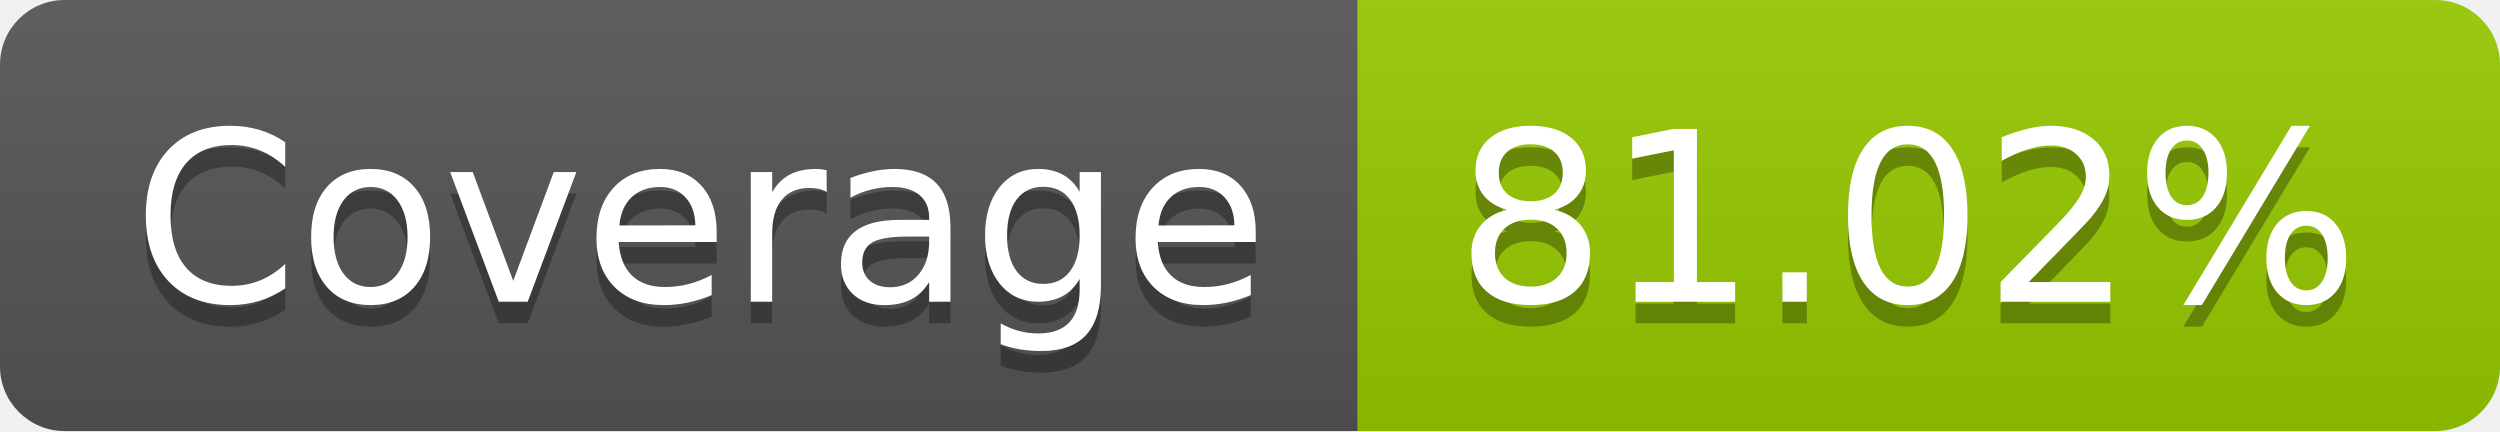
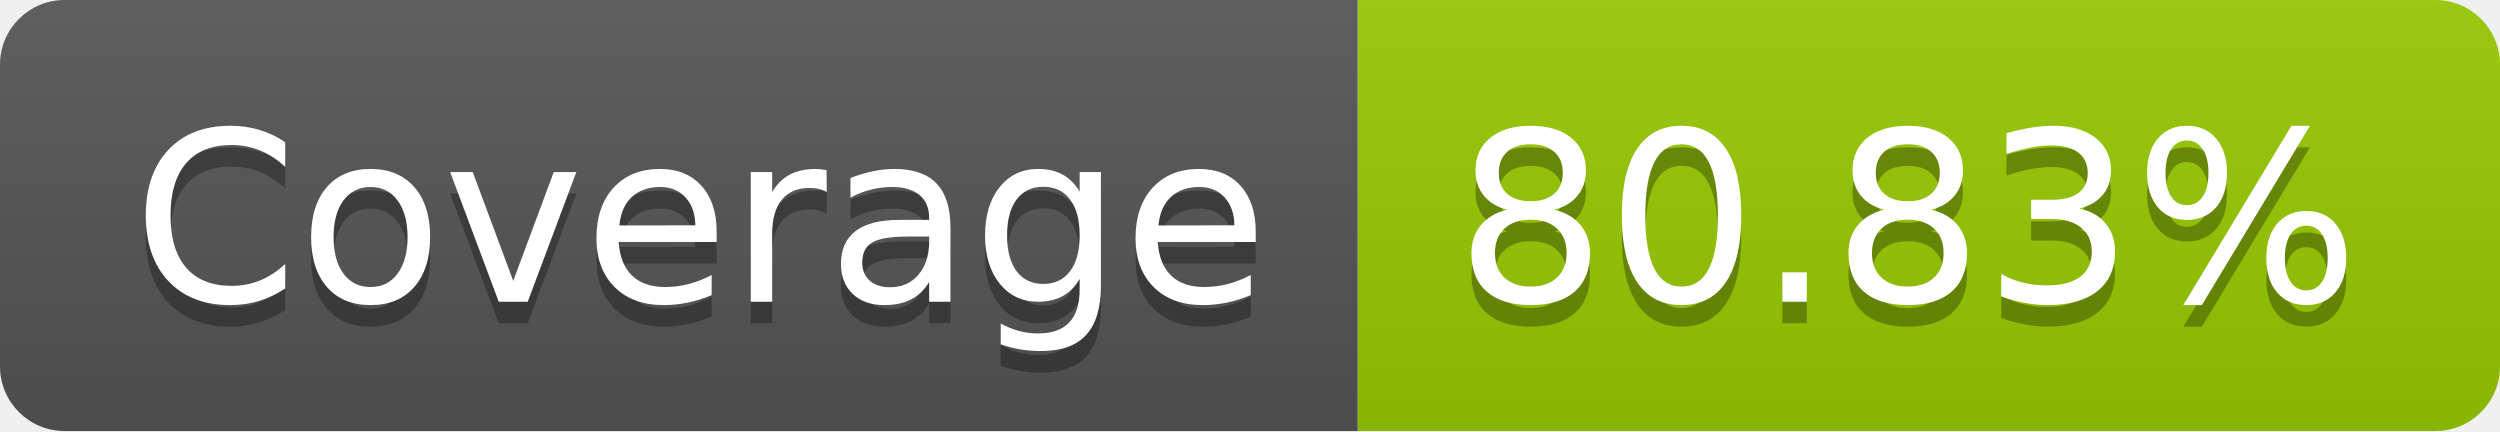
- <svg xmlns="http://www.w3.org/2000/svg" width="116" height="20" role="img" aria-label="Coverage: 81.02%">
+ <svg xmlns="http://www.w3.org/2000/svg" width="116" height="20" role="img" aria-label="Coverage: 80.83%">
  <linearGradient id="s" x2="0" y2="100%">
    <stop offset="0" stop-color="#bbb" stop-opacity=".1" />
    <stop offset="1" stop-opacity=".1" />
  </linearGradient>
  <clipPath id="r">
    <rect width="116" height="20" rx="3" fill="#fff" />
  </clipPath>
  <g clip-path="url(#r)">
    <rect width="63" height="20" fill="#555" />
    <rect x="63" width="53" height="20" fill="#97ca00" />
    <rect width="116" height="20" fill="url(#s)" />
  </g>
  <g fill="#fff" text-anchor="middle" font-family="Verdana,Geneva,DejaVu Sans,sans-serif" text-rendering="geometricPrecision" font-size="110">
    <text aria-hidden="true" x="325" y="150" fill="#010101" fill-opacity=".3" transform="scale(.1)" textLength="530">Coverage</text>
    <text x="325" y="140" transform="scale(.1)" fill="#fff" textLength="530">Coverage</text>
-     <text aria-hidden="true" x="885" y="150" fill="#010101" fill-opacity=".3" transform="scale(.1)" textLength="430">81.02%</text>
-     <text x="885" y="140" transform="scale(.1)" fill="#fff" textLength="430">81.02%</text>
+     <text aria-hidden="true" x="885" y="150" fill="#010101" fill-opacity=".3" transform="scale(.1)" textLength="430">80.83%</text>
+     <text x="885" y="140" transform="scale(.1)" fill="#fff" textLength="430">80.83%</text>
  </g>
</svg>
